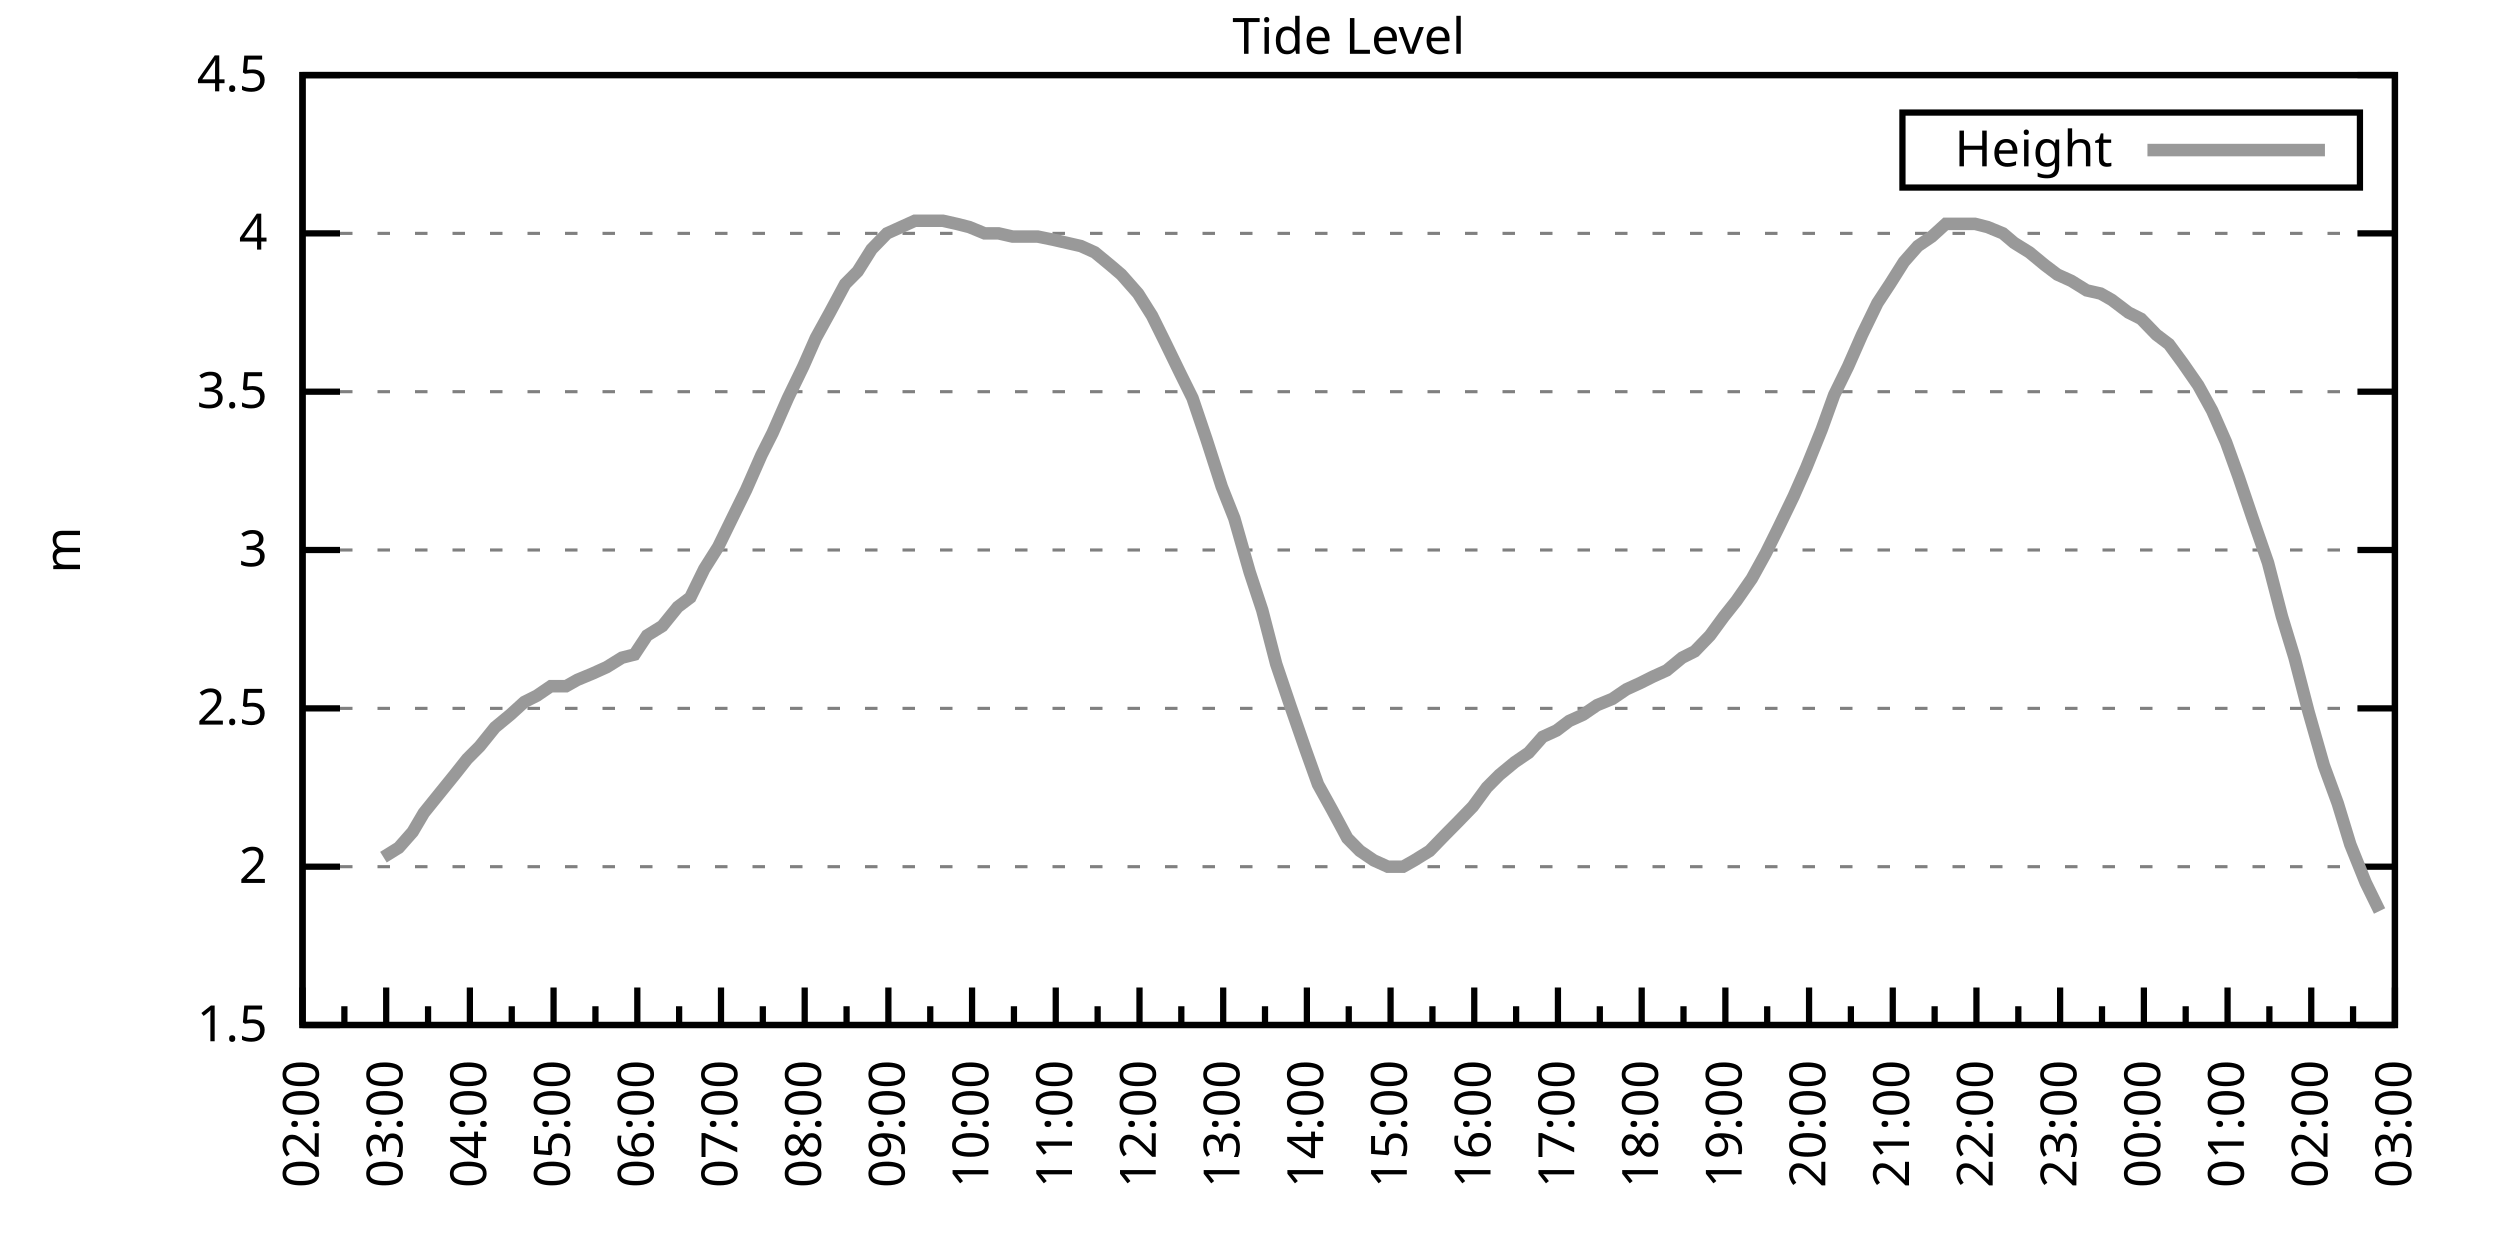
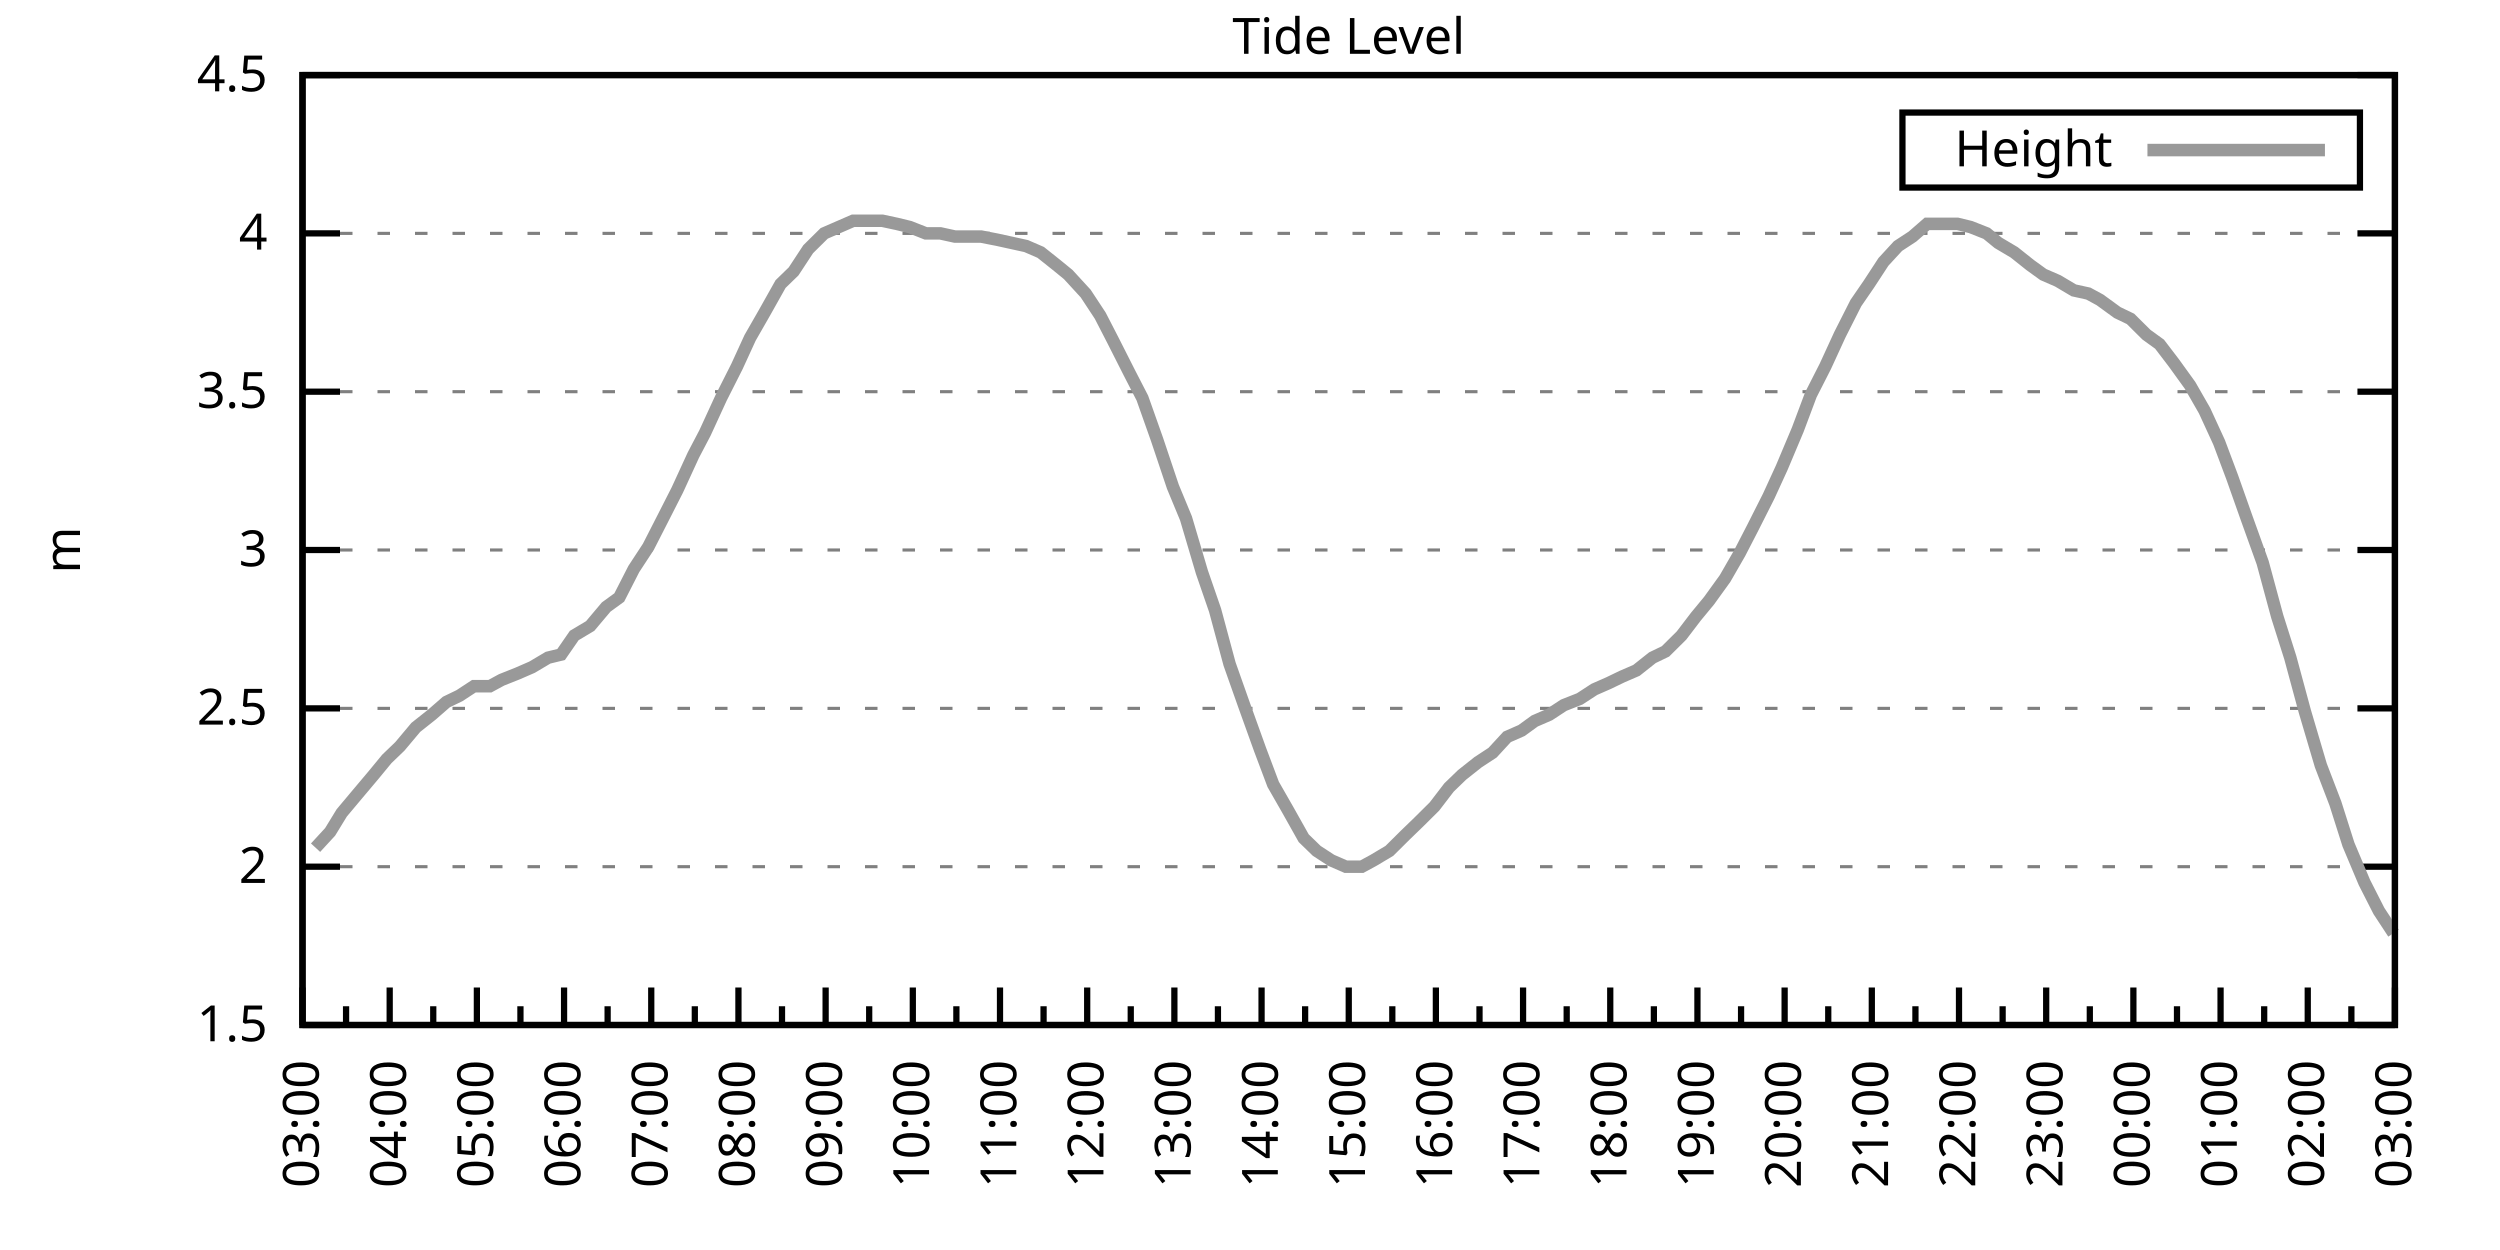
<svg xmlns="http://www.w3.org/2000/svg" xmlns:xlink="http://www.w3.org/1999/xlink" width="400" height="200" viewBox="0 0 400 200">
  <g id="gnuplot_canvas">
    <rect x="0" y="0" width="400" height="200" fill="none" />
    <defs>
      <circle id="gpDot" r="0.5" stroke-width="0.5" stroke="currentColor" />
      <path id="gpPt0" stroke-width="0.333" stroke="currentColor" d="M-1,0 h2 M0,-1 v2" />
      <path id="gpPt1" stroke-width="0.333" stroke="currentColor" d="M-1,-1 L1,1 M1,-1 L-1,1" />
      <path id="gpPt2" stroke-width="0.333" stroke="currentColor" d="M-1,0 L1,0 M0,-1 L0,1 M-1,-1 L1,1 M-1,1 L1,-1" />
      <rect id="gpPt3" stroke-width="0.333" stroke="currentColor" x="-1" y="-1" width="2" height="2" />
      <rect id="gpPt4" stroke-width="0.333" stroke="currentColor" fill="currentColor" x="-1" y="-1" width="2" height="2" />
      <circle id="gpPt5" stroke-width="0.333" stroke="currentColor" cx="0" cy="0" r="1" />
      <use xlink:href="#gpPt5" id="gpPt6" fill="currentColor" stroke="none" />
      <path id="gpPt7" stroke-width="0.333" stroke="currentColor" d="M0,-1.33 L-1.33,0.67 L1.33,0.67 z" />
      <use xlink:href="#gpPt7" id="gpPt8" fill="currentColor" stroke="none" />
      <use xlink:href="#gpPt7" id="gpPt9" stroke="currentColor" transform="rotate(180)" />
      <use xlink:href="#gpPt9" id="gpPt10" fill="currentColor" stroke="none" />
      <use xlink:href="#gpPt3" id="gpPt11" stroke="currentColor" transform="rotate(45)" />
      <use xlink:href="#gpPt11" id="gpPt12" fill="currentColor" stroke="none" />
      <path id="gpPt13" stroke-width="0.333" stroke="currentColor" d="M0,1.330 L1.265,0.411 L0.782,-1.067 L-0.782,-1.076 L-1.265,0.411 z" />
      <use xlink:href="#gpPt13" id="gpPt14" fill="currentColor" stroke="none" />
      <filter id="textbox" filterUnits="objectBoundingBox" x="0" y="0" height="1" width="1">
        <feFlood flood-color="white" flood-opacity="1" result="bgnd" />
        <feComposite in="SourceGraphic" in2="bgnd" operator="atop" />
      </filter>
      <filter id="greybox" filterUnits="objectBoundingBox" x="0" y="0" height="1" width="1">
        <feFlood flood-color="lightgrey" flood-opacity="1" result="grey" />
        <feComposite in="SourceGraphic" in2="grey" operator="atop" />
      </filter>
    </defs>
    <g fill="none" color="white" stroke="currentColor" stroke-width="1.00" stroke-linecap="butt" stroke-linejoin="miter">
</g>
    <g fill="none" color="black" stroke="currentColor" stroke-width="1.00" stroke-linecap="butt" stroke-linejoin="miter">
      <g stroke="none" shape-rendering="crispEdges">
        <polygon fill="rgb(255, 255, 255)" points="48.40,164.00 383.18,164.00 383.18,12.02 48.40,12.02 " />
      </g>
    </g>
    <g fill="none" color="black" stroke="currentColor" stroke-width="1.00" stroke-linecap="butt" stroke-linejoin="miter">
</g>
    <g fill="none" color="black" stroke="black" stroke-width="0.50" stroke-linecap="butt" stroke-linejoin="miter">
</g>
    <g fill="none" color="gray" stroke="currentColor" stroke-width="0.50" stroke-linecap="butt" stroke-linejoin="miter">
      <path stroke="gray" stroke-dasharray="2,4" class="gridline" d="M48.40,164.00 L383.19,164.00  " />
    </g>
    <g fill="none" color="gray" stroke="gray" stroke-width="1.00" stroke-linecap="butt" stroke-linejoin="miter">
</g>
    <g fill="none" color="black" stroke="currentColor" stroke-width="1.00" stroke-linecap="butt" stroke-linejoin="miter">
      <path stroke="black" d="M48.40,164.00 L54.40,164.00 M383.19,164.00 L377.19,164.00  " />
      <g transform="translate(42.80,166.60)" stroke="none" fill="black" font-family="Sans" font-size="8.00" text-anchor="end">
        <text>
          <tspan font-family="Sans"> 1.5</tspan>
        </text>
      </g>
    </g>
    <g fill="none" color="black" stroke="currentColor" stroke-width="1.00" stroke-linecap="butt" stroke-linejoin="miter">
</g>
    <g fill="none" color="black" stroke="black" stroke-width="0.50" stroke-linecap="butt" stroke-linejoin="miter">
</g>
    <g fill="none" color="gray" stroke="currentColor" stroke-width="0.50" stroke-linecap="butt" stroke-linejoin="miter">
      <path stroke="gray" stroke-dasharray="2,4" class="gridline" d="M48.40,138.67 L383.19,138.67  " />
    </g>
    <g fill="none" color="gray" stroke="gray" stroke-width="1.00" stroke-linecap="butt" stroke-linejoin="miter">
</g>
    <g fill="none" color="black" stroke="currentColor" stroke-width="1.00" stroke-linecap="butt" stroke-linejoin="miter">
      <path stroke="black" d="M48.40,138.67 L54.40,138.67 M383.19,138.67 L377.19,138.67  " />
      <g transform="translate(42.80,141.27)" stroke="none" fill="black" font-family="Sans" font-size="8.00" text-anchor="end">
        <text>
          <tspan font-family="Sans"> 2</tspan>
        </text>
      </g>
    </g>
    <g fill="none" color="black" stroke="currentColor" stroke-width="1.00" stroke-linecap="butt" stroke-linejoin="miter">
</g>
    <g fill="none" color="black" stroke="black" stroke-width="0.50" stroke-linecap="butt" stroke-linejoin="miter">
</g>
    <g fill="none" color="gray" stroke="currentColor" stroke-width="0.50" stroke-linecap="butt" stroke-linejoin="miter">
      <path stroke="gray" stroke-dasharray="2,4" class="gridline" d="M48.40,113.34 L383.19,113.34  " />
    </g>
    <g fill="none" color="gray" stroke="gray" stroke-width="1.00" stroke-linecap="butt" stroke-linejoin="miter">
</g>
    <g fill="none" color="black" stroke="currentColor" stroke-width="1.00" stroke-linecap="butt" stroke-linejoin="miter">
      <path stroke="black" d="M48.40,113.34 L54.40,113.34 M383.19,113.34 L377.19,113.34  " />
      <g transform="translate(42.80,115.94)" stroke="none" fill="black" font-family="Sans" font-size="8.00" text-anchor="end">
        <text>
          <tspan font-family="Sans"> 2.5</tspan>
        </text>
      </g>
    </g>
    <g fill="none" color="black" stroke="currentColor" stroke-width="1.00" stroke-linecap="butt" stroke-linejoin="miter">
</g>
    <g fill="none" color="black" stroke="black" stroke-width="0.50" stroke-linecap="butt" stroke-linejoin="miter">
</g>
    <g fill="none" color="gray" stroke="currentColor" stroke-width="0.50" stroke-linecap="butt" stroke-linejoin="miter">
      <path stroke="gray" stroke-dasharray="2,4" class="gridline" d="M48.40,88.00 L383.19,88.00  " />
    </g>
    <g fill="none" color="gray" stroke="gray" stroke-width="1.00" stroke-linecap="butt" stroke-linejoin="miter">
</g>
    <g fill="none" color="black" stroke="currentColor" stroke-width="1.00" stroke-linecap="butt" stroke-linejoin="miter">
      <path stroke="black" d="M48.40,88.00 L54.40,88.00 M383.19,88.00 L377.19,88.00  " />
      <g transform="translate(42.80,90.60)" stroke="none" fill="black" font-family="Sans" font-size="8.00" text-anchor="end">
        <text>
          <tspan font-family="Sans"> 3</tspan>
        </text>
      </g>
    </g>
    <g fill="none" color="black" stroke="currentColor" stroke-width="1.00" stroke-linecap="butt" stroke-linejoin="miter">
</g>
    <g fill="none" color="black" stroke="black" stroke-width="0.50" stroke-linecap="butt" stroke-linejoin="miter">
</g>
    <g fill="none" color="gray" stroke="currentColor" stroke-width="0.50" stroke-linecap="butt" stroke-linejoin="miter">
      <path stroke="gray" stroke-dasharray="2,4" class="gridline" d="M48.40,62.67 L383.19,62.67  " />
    </g>
    <g fill="none" color="gray" stroke="gray" stroke-width="1.00" stroke-linecap="butt" stroke-linejoin="miter">
</g>
    <g fill="none" color="black" stroke="currentColor" stroke-width="1.00" stroke-linecap="butt" stroke-linejoin="miter">
      <path stroke="black" d="M48.40,62.67 L54.40,62.67 M383.19,62.67 L377.19,62.67  " />
      <g transform="translate(42.80,65.27)" stroke="none" fill="black" font-family="Sans" font-size="8.00" text-anchor="end">
        <text>
          <tspan font-family="Sans"> 3.5</tspan>
        </text>
      </g>
    </g>
    <g fill="none" color="black" stroke="currentColor" stroke-width="1.00" stroke-linecap="butt" stroke-linejoin="miter">
</g>
    <g fill="none" color="black" stroke="black" stroke-width="0.50" stroke-linecap="butt" stroke-linejoin="miter">
</g>
    <g fill="none" color="gray" stroke="currentColor" stroke-width="0.50" stroke-linecap="butt" stroke-linejoin="miter">
      <path stroke="gray" stroke-dasharray="2,4" class="gridline" d="M48.40,37.34 L383.19,37.34  " />
    </g>
    <g fill="none" color="gray" stroke="gray" stroke-width="1.00" stroke-linecap="butt" stroke-linejoin="miter">
</g>
    <g fill="none" color="black" stroke="currentColor" stroke-width="1.00" stroke-linecap="butt" stroke-linejoin="miter">
      <path stroke="black" d="M48.40,37.34 L54.40,37.34 M383.19,37.34 L377.19,37.34  " />
      <g transform="translate(42.80,39.94)" stroke="none" fill="black" font-family="Sans" font-size="8.00" text-anchor="end">
        <text>
          <tspan font-family="Sans"> 4</tspan>
        </text>
      </g>
    </g>
    <g fill="none" color="black" stroke="currentColor" stroke-width="1.00" stroke-linecap="butt" stroke-linejoin="miter">
</g>
    <g fill="none" color="black" stroke="black" stroke-width="0.50" stroke-linecap="butt" stroke-linejoin="miter">
</g>
    <g fill="none" color="gray" stroke="currentColor" stroke-width="0.50" stroke-linecap="butt" stroke-linejoin="miter">
      <path stroke="gray" stroke-dasharray="2,4" class="gridline" d="M48.40,12.01 L383.19,12.01  " />
    </g>
    <g fill="none" color="gray" stroke="gray" stroke-width="1.00" stroke-linecap="butt" stroke-linejoin="miter">
</g>
    <g fill="none" color="black" stroke="currentColor" stroke-width="1.00" stroke-linecap="butt" stroke-linejoin="miter">
      <path stroke="black" d="M48.40,12.01 L54.40,12.01 M383.19,12.01 L377.19,12.01  " />
      <g transform="translate(42.80,14.61)" stroke="none" fill="black" font-family="Sans" font-size="8.00" text-anchor="end">
        <text>
          <tspan font-family="Sans"> 4.5</tspan>
        </text>
      </g>
    </g>
    <g fill="none" color="black" stroke="currentColor" stroke-width="1.00" stroke-linecap="butt" stroke-linejoin="miter">
      <path stroke="black" d="M48.40,164.00 L48.40,158.00  " />
      <g transform="translate(51.00,169.60) rotate(270)" stroke="none" fill="black" font-family="Sans" font-size="8.00" text-anchor="end">
        <text>
+           <tspan font-family="Sans">03:00</tspan>
+         </text>
+       </g>
+     </g>
+     <g fill="none" color="black" stroke="currentColor" stroke-width="1.00" stroke-linecap="butt" stroke-linejoin="miter">
+       <path stroke="black" d="M55.37,164.00 L55.37,161.00 M62.35,164.00 L62.35,158.00  " />
+       <g transform="translate(64.95,169.60) rotate(270)" stroke="none" fill="black" font-family="Sans" font-size="8.00" text-anchor="end">
+         <text>
+           <tspan font-family="Sans">04:00</tspan>
+         </text>
+       </g>
+     </g>
+     <g fill="none" color="black" stroke="currentColor" stroke-width="1.00" stroke-linecap="butt" stroke-linejoin="miter">
+       <path stroke="black" d="M69.32,164.00 L69.32,161.00 M76.30,164.00 L76.30,158.00  " />
+       <g transform="translate(78.90,169.60) rotate(270)" stroke="none" fill="black" font-family="Sans" font-size="8.00" text-anchor="end">
+         <text>
+           <tspan font-family="Sans">05:00</tspan>
+         </text>
+       </g>
+     </g>
+     <g fill="none" color="black" stroke="currentColor" stroke-width="1.00" stroke-linecap="butt" stroke-linejoin="miter">
+       <path stroke="black" d="M83.27,164.00 L83.27,161.00 M90.25,164.00 L90.25,158.00  " />
+       <g transform="translate(92.85,169.60) rotate(270)" stroke="none" fill="black" font-family="Sans" font-size="8.00" text-anchor="end">
+         <text>
+           <tspan font-family="Sans">06:00</tspan>
+         </text>
+       </g>
+     </g>
+     <g fill="none" color="black" stroke="currentColor" stroke-width="1.00" stroke-linecap="butt" stroke-linejoin="miter">
+       <path stroke="black" d="M97.22,164.00 L97.22,161.00 M104.20,164.00 L104.20,158.00  " />
+       <g transform="translate(106.80,169.60) rotate(270)" stroke="none" fill="black" font-family="Sans" font-size="8.00" text-anchor="end">
+         <text>
+           <tspan font-family="Sans">07:00</tspan>
+         </text>
+       </g>
+     </g>
+     <g fill="none" color="black" stroke="currentColor" stroke-width="1.00" stroke-linecap="butt" stroke-linejoin="miter">
+       <path stroke="black" d="M111.17,164.00 L111.17,161.00 M118.15,164.00 L118.15,158.00  " />
+       <g transform="translate(120.75,169.60) rotate(270)" stroke="none" fill="black" font-family="Sans" font-size="8.00" text-anchor="end">
+         <text>
+           <tspan font-family="Sans">08:00</tspan>
+         </text>
+       </g>
+     </g>
+     <g fill="none" color="black" stroke="currentColor" stroke-width="1.00" stroke-linecap="butt" stroke-linejoin="miter">
+       <path stroke="black" d="M125.12,164.00 L125.12,161.00 M132.10,164.00 L132.10,158.00  " />
+       <g transform="translate(134.70,169.60) rotate(270)" stroke="none" fill="black" font-family="Sans" font-size="8.00" text-anchor="end">
+         <text>
+           <tspan font-family="Sans">09:00</tspan>
+         </text>
+       </g>
+     </g>
+     <g fill="none" color="black" stroke="currentColor" stroke-width="1.00" stroke-linecap="butt" stroke-linejoin="miter">
+       <path stroke="black" d="M139.07,164.00 L139.07,161.00 M146.05,164.00 L146.05,158.00  " />
+       <g transform="translate(148.65,169.60) rotate(270)" stroke="none" fill="black" font-family="Sans" font-size="8.00" text-anchor="end">
+         <text>
+           <tspan font-family="Sans">10:00</tspan>
+         </text>
+       </g>
+     </g>
+     <g fill="none" color="black" stroke="currentColor" stroke-width="1.00" stroke-linecap="butt" stroke-linejoin="miter">
+       <path stroke="black" d="M153.02,164.00 L153.02,161.00 M160.00,164.00 L160.00,158.00  " />
+       <g transform="translate(162.60,169.60) rotate(270)" stroke="none" fill="black" font-family="Sans" font-size="8.00" text-anchor="end">
+         <text>
+           <tspan font-family="Sans">11:00</tspan>
+         </text>
+       </g>
+     </g>
+     <g fill="none" color="black" stroke="currentColor" stroke-width="1.00" stroke-linecap="butt" stroke-linejoin="miter">
+       <path stroke="black" d="M166.97,164.00 L166.97,161.00 M173.95,164.00 L173.95,158.00  " />
+       <g transform="translate(176.55,169.60) rotate(270)" stroke="none" fill="black" font-family="Sans" font-size="8.00" text-anchor="end">
+         <text>
+           <tspan font-family="Sans">12:00</tspan>
+         </text>
+       </g>
+     </g>
+     <g fill="none" color="black" stroke="currentColor" stroke-width="1.00" stroke-linecap="butt" stroke-linejoin="miter">
+       <path stroke="black" d="M180.92,164.00 L180.92,161.00 M187.90,164.00 L187.90,158.00  " />
+       <g transform="translate(190.50,169.60) rotate(270)" stroke="none" fill="black" font-family="Sans" font-size="8.00" text-anchor="end">
+         <text>
+           <tspan font-family="Sans">13:00</tspan>
+         </text>
+       </g>
+     </g>
+     <g fill="none" color="black" stroke="currentColor" stroke-width="1.00" stroke-linecap="butt" stroke-linejoin="miter">
+       <path stroke="black" d="M194.87,164.00 L194.87,161.00 M201.85,164.00 L201.85,158.00  " />
+       <g transform="translate(204.45,169.60) rotate(270)" stroke="none" fill="black" font-family="Sans" font-size="8.00" text-anchor="end">
+         <text>
+           <tspan font-family="Sans">14:00</tspan>
+         </text>
+       </g>
+     </g>
+     <g fill="none" color="black" stroke="currentColor" stroke-width="1.00" stroke-linecap="butt" stroke-linejoin="miter">
+       <path stroke="black" d="M208.82,164.00 L208.82,161.00 M215.80,164.00 L215.80,158.00  " />
+       <g transform="translate(218.40,169.60) rotate(270)" stroke="none" fill="black" font-family="Sans" font-size="8.00" text-anchor="end">
+         <text>
+           <tspan font-family="Sans">15:00</tspan>
+         </text>
+       </g>
+     </g>
+     <g fill="none" color="black" stroke="currentColor" stroke-width="1.00" stroke-linecap="butt" stroke-linejoin="miter">
+       <path stroke="black" d="M222.77,164.00 L222.77,161.00 M229.74,164.00 L229.74,158.00  " />
+       <g transform="translate(232.34,169.60) rotate(270)" stroke="none" fill="black" font-family="Sans" font-size="8.00" text-anchor="end">
+         <text>
+           <tspan font-family="Sans">16:00</tspan>
+         </text>
+       </g>
+     </g>
+     <g fill="none" color="black" stroke="currentColor" stroke-width="1.00" stroke-linecap="butt" stroke-linejoin="miter">
+       <path stroke="black" d="M236.72,164.00 L236.72,161.00 M243.69,164.00 L243.69,158.00  " />
+       <g transform="translate(246.29,169.60) rotate(270)" stroke="none" fill="black" font-family="Sans" font-size="8.00" text-anchor="end">
+         <text>
+           <tspan font-family="Sans">17:00</tspan>
+         </text>
+       </g>
+     </g>
+     <g fill="none" color="black" stroke="currentColor" stroke-width="1.00" stroke-linecap="butt" stroke-linejoin="miter">
+       <path stroke="black" d="M250.67,164.00 L250.67,161.00 M257.64,164.00 L257.64,158.00  " />
+       <g transform="translate(260.24,169.60) rotate(270)" stroke="none" fill="black" font-family="Sans" font-size="8.00" text-anchor="end">
+         <text>
+           <tspan font-family="Sans">18:00</tspan>
+         </text>
+       </g>
+     </g>
+     <g fill="none" color="black" stroke="currentColor" stroke-width="1.00" stroke-linecap="butt" stroke-linejoin="miter">
+       <path stroke="black" d="M264.62,164.00 L264.62,161.00 M271.59,164.00 L271.59,158.00  " />
+       <g transform="translate(274.19,169.60) rotate(270)" stroke="none" fill="black" font-family="Sans" font-size="8.00" text-anchor="end">
+         <text>
+           <tspan font-family="Sans">19:00</tspan>
+         </text>
+       </g>
+     </g>
+     <g fill="none" color="black" stroke="currentColor" stroke-width="1.00" stroke-linecap="butt" stroke-linejoin="miter">
+       <path stroke="black" d="M278.57,164.00 L278.57,161.00 M285.54,164.00 L285.54,158.00  " />
+       <g transform="translate(288.14,169.60) rotate(270)" stroke="none" fill="black" font-family="Sans" font-size="8.00" text-anchor="end">
+         <text>
+           <tspan font-family="Sans">20:00</tspan>
+         </text>
+       </g>
+     </g>
+     <g fill="none" color="black" stroke="currentColor" stroke-width="1.00" stroke-linecap="butt" stroke-linejoin="miter">
+       <path stroke="black" d="M292.52,164.00 L292.52,161.00 M299.49,164.00 L299.49,158.00  " />
+       <g transform="translate(302.09,169.60) rotate(270)" stroke="none" fill="black" font-family="Sans" font-size="8.00" text-anchor="end">
+         <text>
+           <tspan font-family="Sans">21:00</tspan>
+         </text>
+       </g>
+     </g>
+     <g fill="none" color="black" stroke="currentColor" stroke-width="1.00" stroke-linecap="butt" stroke-linejoin="miter">
+       <path stroke="black" d="M306.47,164.00 L306.47,161.00 M313.44,164.00 L313.44,158.00  " />
+       <g transform="translate(316.04,169.60) rotate(270)" stroke="none" fill="black" font-family="Sans" font-size="8.00" text-anchor="end">
+         <text>
+           <tspan font-family="Sans">22:00</tspan>
+         </text>
+       </g>
+     </g>
+     <g fill="none" color="black" stroke="currentColor" stroke-width="1.00" stroke-linecap="butt" stroke-linejoin="miter">
+       <path stroke="black" d="M320.42,164.00 L320.42,161.00 M327.39,164.00 L327.39,158.00  " />
+       <g transform="translate(329.99,169.60) rotate(270)" stroke="none" fill="black" font-family="Sans" font-size="8.00" text-anchor="end">
+         <text>
+           <tspan font-family="Sans">23:00</tspan>
+         </text>
+       </g>
+     </g>
+     <g fill="none" color="black" stroke="currentColor" stroke-width="1.00" stroke-linecap="butt" stroke-linejoin="miter">
+       <path stroke="black" d="M334.37,164.00 L334.37,161.00 M341.34,164.00 L341.34,158.00  " />
+       <g transform="translate(343.94,169.60) rotate(270)" stroke="none" fill="black" font-family="Sans" font-size="8.00" text-anchor="end">
+         <text>
+           <tspan font-family="Sans">00:00</tspan>
+         </text>
+       </g>
+     </g>
+     <g fill="none" color="black" stroke="currentColor" stroke-width="1.00" stroke-linecap="butt" stroke-linejoin="miter">
+       <path stroke="black" d="M348.32,164.00 L348.32,161.00 M355.29,164.00 L355.29,158.00  " />
+       <g transform="translate(357.89,169.60) rotate(270)" stroke="none" fill="black" font-family="Sans" font-size="8.00" text-anchor="end">
+         <text>
+           <tspan font-family="Sans">01:00</tspan>
+         </text>
+       </g>
+     </g>
+     <g fill="none" color="black" stroke="currentColor" stroke-width="1.00" stroke-linecap="butt" stroke-linejoin="miter">
+       <path stroke="black" d="M362.27,164.00 L362.27,161.00 M369.24,164.00 L369.24,158.00  " />
+       <g transform="translate(371.84,169.60) rotate(270)" stroke="none" fill="black" font-family="Sans" font-size="8.00" text-anchor="end">
+         <text>
          <tspan font-family="Sans">02:00</tspan>
        </text>
      </g>
    </g>
    <g fill="none" color="black" stroke="currentColor" stroke-width="1.00" stroke-linecap="butt" stroke-linejoin="miter">
-       <path stroke="black" d="M55.10,164.00 L55.10,161.00 M61.79,164.00 L61.79,158.00  " />
-       <g transform="translate(64.39,169.60) rotate(270)" stroke="none" fill="black" font-family="Sans" font-size="8.00" text-anchor="end">
-         <text>
-           <tspan font-family="Sans">03:00</tspan>
-         </text>
-       </g>
-     </g>
-     <g fill="none" color="black" stroke="currentColor" stroke-width="1.00" stroke-linecap="butt" stroke-linejoin="miter">
-       <path stroke="black" d="M68.49,164.00 L68.49,161.00 M75.18,164.00 L75.18,158.00  " />
-       <g transform="translate(77.78,169.60) rotate(270)" stroke="none" fill="black" font-family="Sans" font-size="8.00" text-anchor="end">
-         <text>
-           <tspan font-family="Sans">04:00</tspan>
-         </text>
-       </g>
-     </g>
-     <g fill="none" color="black" stroke="currentColor" stroke-width="1.00" stroke-linecap="butt" stroke-linejoin="miter">
-       <path stroke="black" d="M81.88,164.00 L81.88,161.00 M88.57,164.00 L88.57,158.00  " />
-       <g transform="translate(91.17,169.60) rotate(270)" stroke="none" fill="black" font-family="Sans" font-size="8.00" text-anchor="end">
-         <text>
-           <tspan font-family="Sans">05:00</tspan>
-         </text>
-       </g>
-     </g>
-     <g fill="none" color="black" stroke="currentColor" stroke-width="1.00" stroke-linecap="butt" stroke-linejoin="miter">
-       <path stroke="black" d="M95.27,164.00 L95.27,161.00 M101.97,164.00 L101.97,158.00  " />
-       <g transform="translate(104.57,169.60) rotate(270)" stroke="none" fill="black" font-family="Sans" font-size="8.00" text-anchor="end">
-         <text>
-           <tspan font-family="Sans">06:00</tspan>
-         </text>
-       </g>
-     </g>
-     <g fill="none" color="black" stroke="currentColor" stroke-width="1.00" stroke-linecap="butt" stroke-linejoin="miter">
-       <path stroke="black" d="M108.66,164.00 L108.66,161.00 M115.36,164.00 L115.36,158.00  " />
-       <g transform="translate(117.96,169.60) rotate(270)" stroke="none" fill="black" font-family="Sans" font-size="8.00" text-anchor="end">
-         <text>
-           <tspan font-family="Sans">07:00</tspan>
-         </text>
-       </g>
-     </g>
-     <g fill="none" color="black" stroke="currentColor" stroke-width="1.00" stroke-linecap="butt" stroke-linejoin="miter">
-       <path stroke="black" d="M122.05,164.00 L122.05,161.00 M128.75,164.00 L128.75,158.00  " />
-       <g transform="translate(131.35,169.60) rotate(270)" stroke="none" fill="black" font-family="Sans" font-size="8.00" text-anchor="end">
-         <text>
-           <tspan font-family="Sans">08:00</tspan>
-         </text>
-       </g>
-     </g>
-     <g fill="none" color="black" stroke="currentColor" stroke-width="1.00" stroke-linecap="butt" stroke-linejoin="miter">
-       <path stroke="black" d="M135.45,164.00 L135.45,161.00 M142.14,164.00 L142.14,158.00  " />
-       <g transform="translate(144.74,169.60) rotate(270)" stroke="none" fill="black" font-family="Sans" font-size="8.00" text-anchor="end">
-         <text>
-           <tspan font-family="Sans">09:00</tspan>
-         </text>
-       </g>
-     </g>
-     <g fill="none" color="black" stroke="currentColor" stroke-width="1.00" stroke-linecap="butt" stroke-linejoin="miter">
-       <path stroke="black" d="M148.84,164.00 L148.84,161.00 M155.53,164.00 L155.53,158.00  " />
-       <g transform="translate(158.13,169.60) rotate(270)" stroke="none" fill="black" font-family="Sans" font-size="8.00" text-anchor="end">
-         <text>
-           <tspan font-family="Sans">10:00</tspan>
-         </text>
-       </g>
-     </g>
-     <g fill="none" color="black" stroke="currentColor" stroke-width="1.00" stroke-linecap="butt" stroke-linejoin="miter">
-       <path stroke="black" d="M162.23,164.00 L162.23,161.00 M168.92,164.00 L168.92,158.00  " />
-       <g transform="translate(171.52,169.60) rotate(270)" stroke="none" fill="black" font-family="Sans" font-size="8.00" text-anchor="end">
-         <text>
-           <tspan font-family="Sans">11:00</tspan>
-         </text>
-       </g>
-     </g>
-     <g fill="none" color="black" stroke="currentColor" stroke-width="1.00" stroke-linecap="butt" stroke-linejoin="miter">
-       <path stroke="black" d="M175.62,164.00 L175.62,161.00 M182.32,164.00 L182.32,158.00  " />
-       <g transform="translate(184.92,169.60) rotate(270)" stroke="none" fill="black" font-family="Sans" font-size="8.00" text-anchor="end">
-         <text>
-           <tspan font-family="Sans">12:00</tspan>
-         </text>
-       </g>
-     </g>
-     <g fill="none" color="black" stroke="currentColor" stroke-width="1.00" stroke-linecap="butt" stroke-linejoin="miter">
-       <path stroke="black" d="M189.01,164.00 L189.01,161.00 M195.71,164.00 L195.71,158.00  " />
-       <g transform="translate(198.31,169.60) rotate(270)" stroke="none" fill="black" font-family="Sans" font-size="8.00" text-anchor="end">
-         <text>
-           <tspan font-family="Sans">13:00</tspan>
-         </text>
-       </g>
-     </g>
-     <g fill="none" color="black" stroke="currentColor" stroke-width="1.00" stroke-linecap="butt" stroke-linejoin="miter">
-       <path stroke="black" d="M202.40,164.00 L202.40,161.00 M209.10,164.00 L209.10,158.00  " />
-       <g transform="translate(211.70,169.60) rotate(270)" stroke="none" fill="black" font-family="Sans" font-size="8.00" text-anchor="end">
-         <text>
-           <tspan font-family="Sans">14:00</tspan>
-         </text>
-       </g>
-     </g>
-     <g fill="none" color="black" stroke="currentColor" stroke-width="1.00" stroke-linecap="butt" stroke-linejoin="miter">
-       <path stroke="black" d="M215.80,164.00 L215.80,161.00 M222.49,164.00 L222.49,158.00  " />
-       <g transform="translate(225.09,169.60) rotate(270)" stroke="none" fill="black" font-family="Sans" font-size="8.00" text-anchor="end">
-         <text>
-           <tspan font-family="Sans">15:00</tspan>
-         </text>
-       </g>
-     </g>
-     <g fill="none" color="black" stroke="currentColor" stroke-width="1.00" stroke-linecap="butt" stroke-linejoin="miter">
-       <path stroke="black" d="M229.19,164.00 L229.19,161.00 M235.88,164.00 L235.88,158.00  " />
-       <g transform="translate(238.48,169.60) rotate(270)" stroke="none" fill="black" font-family="Sans" font-size="8.00" text-anchor="end">
-         <text>
-           <tspan font-family="Sans">16:00</tspan>
-         </text>
-       </g>
-     </g>
-     <g fill="none" color="black" stroke="currentColor" stroke-width="1.00" stroke-linecap="butt" stroke-linejoin="miter">
-       <path stroke="black" d="M242.58,164.00 L242.58,161.00 M249.27,164.00 L249.27,158.00  " />
-       <g transform="translate(251.87,169.60) rotate(270)" stroke="none" fill="black" font-family="Sans" font-size="8.00" text-anchor="end">
-         <text>
-           <tspan font-family="Sans">17:00</tspan>
-         </text>
-       </g>
-     </g>
-     <g fill="none" color="black" stroke="currentColor" stroke-width="1.00" stroke-linecap="butt" stroke-linejoin="miter">
-       <path stroke="black" d="M255.97,164.00 L255.97,161.00 M262.67,164.00 L262.67,158.00  " />
-       <g transform="translate(265.27,169.60) rotate(270)" stroke="none" fill="black" font-family="Sans" font-size="8.00" text-anchor="end">
-         <text>
-           <tspan font-family="Sans">18:00</tspan>
-         </text>
-       </g>
-     </g>
-     <g fill="none" color="black" stroke="currentColor" stroke-width="1.00" stroke-linecap="butt" stroke-linejoin="miter">
-       <path stroke="black" d="M269.36,164.00 L269.36,161.00 M276.06,164.00 L276.06,158.00  " />
-       <g transform="translate(278.66,169.60) rotate(270)" stroke="none" fill="black" font-family="Sans" font-size="8.00" text-anchor="end">
-         <text>
-           <tspan font-family="Sans">19:00</tspan>
-         </text>
-       </g>
-     </g>
-     <g fill="none" color="black" stroke="currentColor" stroke-width="1.00" stroke-linecap="butt" stroke-linejoin="miter">
-       <path stroke="black" d="M282.75,164.00 L282.75,161.00 M289.45,164.00 L289.45,158.00  " />
-       <g transform="translate(292.05,169.60) rotate(270)" stroke="none" fill="black" font-family="Sans" font-size="8.00" text-anchor="end">
-         <text>
-           <tspan font-family="Sans">20:00</tspan>
-         </text>
-       </g>
-     </g>
-     <g fill="none" color="black" stroke="currentColor" stroke-width="1.00" stroke-linecap="butt" stroke-linejoin="miter">
-       <path stroke="black" d="M296.14,164.00 L296.14,161.00 M302.84,164.00 L302.84,158.00  " />
-       <g transform="translate(305.44,169.60) rotate(270)" stroke="none" fill="black" font-family="Sans" font-size="8.00" text-anchor="end">
-         <text>
-           <tspan font-family="Sans">21:00</tspan>
-         </text>
-       </g>
-     </g>
-     <g fill="none" color="black" stroke="currentColor" stroke-width="1.00" stroke-linecap="butt" stroke-linejoin="miter">
-       <path stroke="black" d="M309.54,164.00 L309.54,161.00 M316.23,164.00 L316.23,158.00  " />
-       <g transform="translate(318.83,169.60) rotate(270)" stroke="none" fill="black" font-family="Sans" font-size="8.00" text-anchor="end">
-         <text>
-           <tspan font-family="Sans">22:00</tspan>
-         </text>
-       </g>
-     </g>
-     <g fill="none" color="black" stroke="currentColor" stroke-width="1.00" stroke-linecap="butt" stroke-linejoin="miter">
-       <path stroke="black" d="M322.93,164.00 L322.93,161.00 M329.62,164.00 L329.62,158.00  " />
-       <g transform="translate(332.22,169.60) rotate(270)" stroke="none" fill="black" font-family="Sans" font-size="8.00" text-anchor="end">
-         <text>
-           <tspan font-family="Sans">23:00</tspan>
-         </text>
-       </g>
-     </g>
-     <g fill="none" color="black" stroke="currentColor" stroke-width="1.00" stroke-linecap="butt" stroke-linejoin="miter">
-       <path stroke="black" d="M336.32,164.00 L336.32,161.00 M343.02,164.00 L343.02,158.00  " />
-       <g transform="translate(345.62,169.60) rotate(270)" stroke="none" fill="black" font-family="Sans" font-size="8.00" text-anchor="end">
-         <text>
-           <tspan font-family="Sans">00:00</tspan>
-         </text>
-       </g>
-     </g>
-     <g fill="none" color="black" stroke="currentColor" stroke-width="1.00" stroke-linecap="butt" stroke-linejoin="miter">
-       <path stroke="black" d="M349.71,164.00 L349.71,161.00 M356.41,164.00 L356.41,158.00  " />
-       <g transform="translate(359.01,169.60) rotate(270)" stroke="none" fill="black" font-family="Sans" font-size="8.00" text-anchor="end">
-         <text>
-           <tspan font-family="Sans">01:00</tspan>
-         </text>
-       </g>
-     </g>
-     <g fill="none" color="black" stroke="currentColor" stroke-width="1.00" stroke-linecap="butt" stroke-linejoin="miter">
-       <path stroke="black" d="M363.10,164.00 L363.10,161.00 M369.80,164.00 L369.80,158.00  " />
-       <g transform="translate(372.40,169.60) rotate(270)" stroke="none" fill="black" font-family="Sans" font-size="8.00" text-anchor="end">
-         <text>
-           <tspan font-family="Sans">02:00</tspan>
-         </text>
-       </g>
-     </g>
-     <g fill="none" color="black" stroke="currentColor" stroke-width="1.00" stroke-linecap="butt" stroke-linejoin="miter">
-       <path stroke="black" d="M376.49,164.00 L376.49,161.00 M383.19,164.00 L383.19,158.00  " />
+       <path stroke="black" d="M376.22,164.00 L376.22,161.00 M383.19,164.00 L383.19,158.00  " />
      <g transform="translate(385.79,169.60) rotate(270)" stroke="none" fill="black" font-family="Sans" font-size="8.00" text-anchor="end">
        <text>
          <tspan font-family="Sans">03:00</tspan>
        </text>
      </g>
    </g>
    <g fill="none" color="black" stroke="currentColor" stroke-width="1.00" stroke-linecap="butt" stroke-linejoin="miter">
</g>
    <g fill="none" color="black" stroke="currentColor" stroke-width="1.00" stroke-linecap="butt" stroke-linejoin="miter">
      <path stroke="black" d="M48.40,12.01 L48.40,164.00 L383.19,164.00 L383.19,12.01 L48.40,12.01 Z  " />
    </g>
    <g fill="none" color="black" stroke="currentColor" stroke-width="1.00" stroke-linecap="butt" stroke-linejoin="miter">
      <g transform="translate(12.80,88.01) rotate(270)" stroke="none" fill="black" font-family="Sans" font-size="8.00" text-anchor="middle">
        <text>
          <tspan font-family="Sans">m</tspan>
        </text>
      </g>
    </g>
    <g fill="none" color="black" stroke="currentColor" stroke-width="1.00" stroke-linecap="butt" stroke-linejoin="miter">
</g>
    <g fill="none" color="black" stroke="currentColor" stroke-width="1.00" stroke-linecap="butt" stroke-linejoin="miter">
      <path stroke="black" d="M304.39,30.01 L304.39,18.01 L377.59,18.01 L377.59,30.01 L304.39,30.01 Z  " />
    </g>
    <g id="Tide_level_plot_1">
      <g fill="none" color="white" stroke="black" stroke-width="2.00" stroke-linecap="butt" stroke-linejoin="miter">
</g>
      <g fill="none" color="black" stroke="currentColor" stroke-width="2.00" stroke-linecap="butt" stroke-linejoin="miter">
        <g transform="translate(337.99,26.61)" stroke="none" fill="black" font-family="Sans" font-size="8.00" text-anchor="end">
          <text>
            <tspan font-family="Sans">Height</tspan>
          </text>
        </g>
      </g>
      <g fill="none" color="black" stroke="currentColor" stroke-width="2.00" stroke-linecap="butt" stroke-linejoin="miter">
-         <path stroke="rgb(153, 153, 153)" d="M343.59,24.01 L371.99,24.01 M61.35,137.15 L63.80,135.63 L66.03,133.10 L67.82,130.06 L70.27,127.02 L72.73,123.98   L74.74,121.44 L76.75,119.42 L79.20,116.38 L81.66,114.35 L83.89,112.32 L85.90,111.31 L88.13,109.79 L90.58,109.79   L92.37,108.78 L94.82,107.76 L97.06,106.75 L99.51,105.23 L101.52,104.72 L103.53,101.68 L105.98,100.16 L108.44,97.12   L110.45,95.60 L112.68,91.04 L114.91,87.50 L117.14,82.94 L119.38,78.38 L121.83,72.81 L123.62,69.26 L126.07,63.69   L128.53,58.62 L130.54,54.06 L132.77,50.01 L135.22,45.45 L137.23,43.42 L139.46,39.87 L141.92,37.34 L144.15,36.33   L146.38,35.32 L148.39,35.32 L150.85,35.32 L153.08,35.82 L155.09,36.33 L157.54,37.34 L159.77,37.34 L162.01,37.85   L164.01,37.85 L166.02,37.85 L168.48,38.35 L170.71,38.86 L172.94,39.37 L175.17,40.38 L177.63,42.41 L179.41,43.93   L182.09,46.97 L184.32,50.51 L186.33,54.57 L188.79,59.63 L190.80,63.69 L193.03,70.27 L195.48,77.87 L197.49,82.94   L199.95,91.55 L201.96,97.63 L204.19,106.24 L206.42,112.83 L208.88,119.92 L210.88,125.50 L213.12,129.55 L215.57,134.11   L217.58,136.14 L219.81,137.66 L222.04,138.67 L224.50,138.67 L226.29,137.66 L228.74,136.14 L231.20,133.60 L233.20,131.58   L235.66,129.04 L237.89,126.00 L239.90,123.98 L242.36,121.95 L244.59,120.43 L246.82,117.90 L249.05,116.88 L251.06,115.36   L253.29,114.35 L255.52,112.83 L257.98,111.82 L260.21,110.30 L262.44,109.28 L264.45,108.27 L266.68,107.26 L269.14,105.23   L271.15,104.22 L273.60,101.68 L275.83,98.64 L277.84,96.11 L280.30,92.56 L282.53,88.51 L284.54,84.46 L286.99,79.39   L289.00,74.83 L291.46,68.75 L293.47,63.18 L295.70,58.62 L297.93,53.55 L300.39,48.49 L302.39,45.45 L304.63,41.90   L306.86,39.37 L309.09,37.85 L311.32,35.82 L313.55,35.82 L316.01,35.82 L318.02,36.33 L320.47,37.34 L322.26,38.86   L324.71,40.38 L327.17,42.41 L329.18,43.93 L331.41,44.94 L333.86,46.46 L336.10,46.97 L337.88,47.98 L340.56,50.01   L342.57,51.02 L345.02,53.55 L347.03,55.07 L349.26,58.11 L351.72,61.66 L353.95,65.71 L356.18,70.78 L358.19,76.35   L360.42,82.94 L362.88,90.03 L365.11,98.64 L367.12,105.23 L369.35,113.84 L371.81,122.46 L374.04,128.54 L376.05,135.12   L378.50,141.20 L380.73,145.76  " />
+         <path stroke="rgb(153, 153, 153)" d="M343.59,24.01 L371.99,24.01 M50.49,135.63 L52.82,133.10 L54.68,130.06 L57.23,127.02 L59.79,123.98 L61.88,121.44   L63.98,119.42 L66.53,116.38 L69.09,114.35 L71.42,112.32 L73.51,111.31 L75.83,109.79 L78.39,109.79 L80.25,108.78   L82.81,107.76 L85.13,106.75 L87.69,105.23 L89.78,104.72 L91.88,101.68 L94.43,100.16 L96.99,97.12 L99.08,95.60   L101.41,91.04 L103.73,87.50 L106.06,82.94 L108.38,78.38 L110.94,72.81 L112.80,69.26 L115.36,63.69 L117.92,58.62   L120.01,54.06 L122.33,50.01 L124.89,45.45 L126.98,43.42 L129.31,39.87 L131.87,37.34 L134.19,36.33 L136.51,35.32   L138.61,35.32 L141.16,35.32 L143.49,35.82 L145.58,36.33 L148.14,37.34 L150.46,37.34 L152.79,37.85 L154.88,37.85   L156.97,37.85 L159.53,38.35 L161.86,38.86 L164.18,39.37 L166.51,40.38 L169.06,42.41 L170.92,43.93 L173.71,46.97   L176.04,50.51 L178.13,54.57 L180.69,59.63 L182.78,63.69 L185.11,70.27 L187.66,77.87 L189.76,82.94 L192.31,91.55   L194.41,97.63 L196.73,106.24 L199.06,112.83 L201.61,119.92 L203.71,125.50 L206.03,129.55 L208.59,134.11 L210.68,136.14   L213.01,137.66 L215.33,138.67 L217.89,138.67 L219.75,137.66 L222.30,136.14 L224.86,133.60 L226.95,131.58 L229.51,129.04   L231.84,126.00 L233.93,123.98 L236.49,121.95 L238.81,120.43 L241.14,117.90 L243.46,116.88 L245.55,115.36 L247.88,114.35   L250.20,112.83 L252.76,111.82 L255.09,110.30 L257.41,109.28 L259.50,108.27 L261.83,107.26 L264.39,105.23 L266.48,104.22   L269.04,101.68 L271.36,98.64 L273.45,96.11 L276.01,92.56 L278.34,88.51 L280.43,84.46 L282.99,79.39 L285.08,74.83   L287.64,68.75 L289.73,63.18 L292.05,58.62 L294.38,53.55 L296.94,48.49 L299.03,45.45 L301.35,41.90 L303.68,39.37   L306.00,37.85 L308.33,35.82 L310.65,35.82 L313.21,35.82 L315.30,36.33 L317.86,37.34 L319.72,38.86 L322.28,40.38   L324.83,42.41 L326.93,43.93 L329.25,44.94 L331.81,46.46 L334.13,46.97 L335.99,47.98 L338.78,50.01 L340.88,51.02   L343.43,53.55 L345.53,55.07 L347.85,58.11 L350.41,61.66 L352.73,65.71 L355.06,70.78 L357.15,76.35 L359.48,82.94   L362.03,90.03 L364.36,98.64 L366.45,105.23 L368.78,113.84 L371.33,122.46 L373.66,128.54 L375.75,135.12 L378.31,141.20   L380.63,145.76 L382.96,149.31  " />
      </g>
    </g>
    <g fill="none" color="black" stroke="currentColor" stroke-width="2.00" stroke-linecap="butt" stroke-linejoin="miter">
</g>
    <g fill="none" color="black" stroke="black" stroke-width="1.00" stroke-linecap="butt" stroke-linejoin="miter">
</g>
    <g fill="none" color="black" stroke="currentColor" stroke-width="1.00" stroke-linecap="butt" stroke-linejoin="miter">
      <path stroke="black" d="M48.40,12.01 L48.40,164.00 L383.19,164.00 L383.19,12.01 L48.40,12.01 Z  " />
    </g>
    <g fill="none" color="black" stroke="currentColor" stroke-width="1.00" stroke-linecap="butt" stroke-linejoin="miter">
      <g transform="translate(215.79,8.61)" stroke="none" fill="black" font-family="Sans" font-size="8.00" text-anchor="middle">
        <text>
          <tspan font-family="Sans">Tide Level</tspan>
        </text>
      </g>
    </g>
    <g fill="none" color="black" stroke="currentColor" stroke-width="1.00" stroke-linecap="butt" stroke-linejoin="miter">
</g>
  </g>
</svg>
